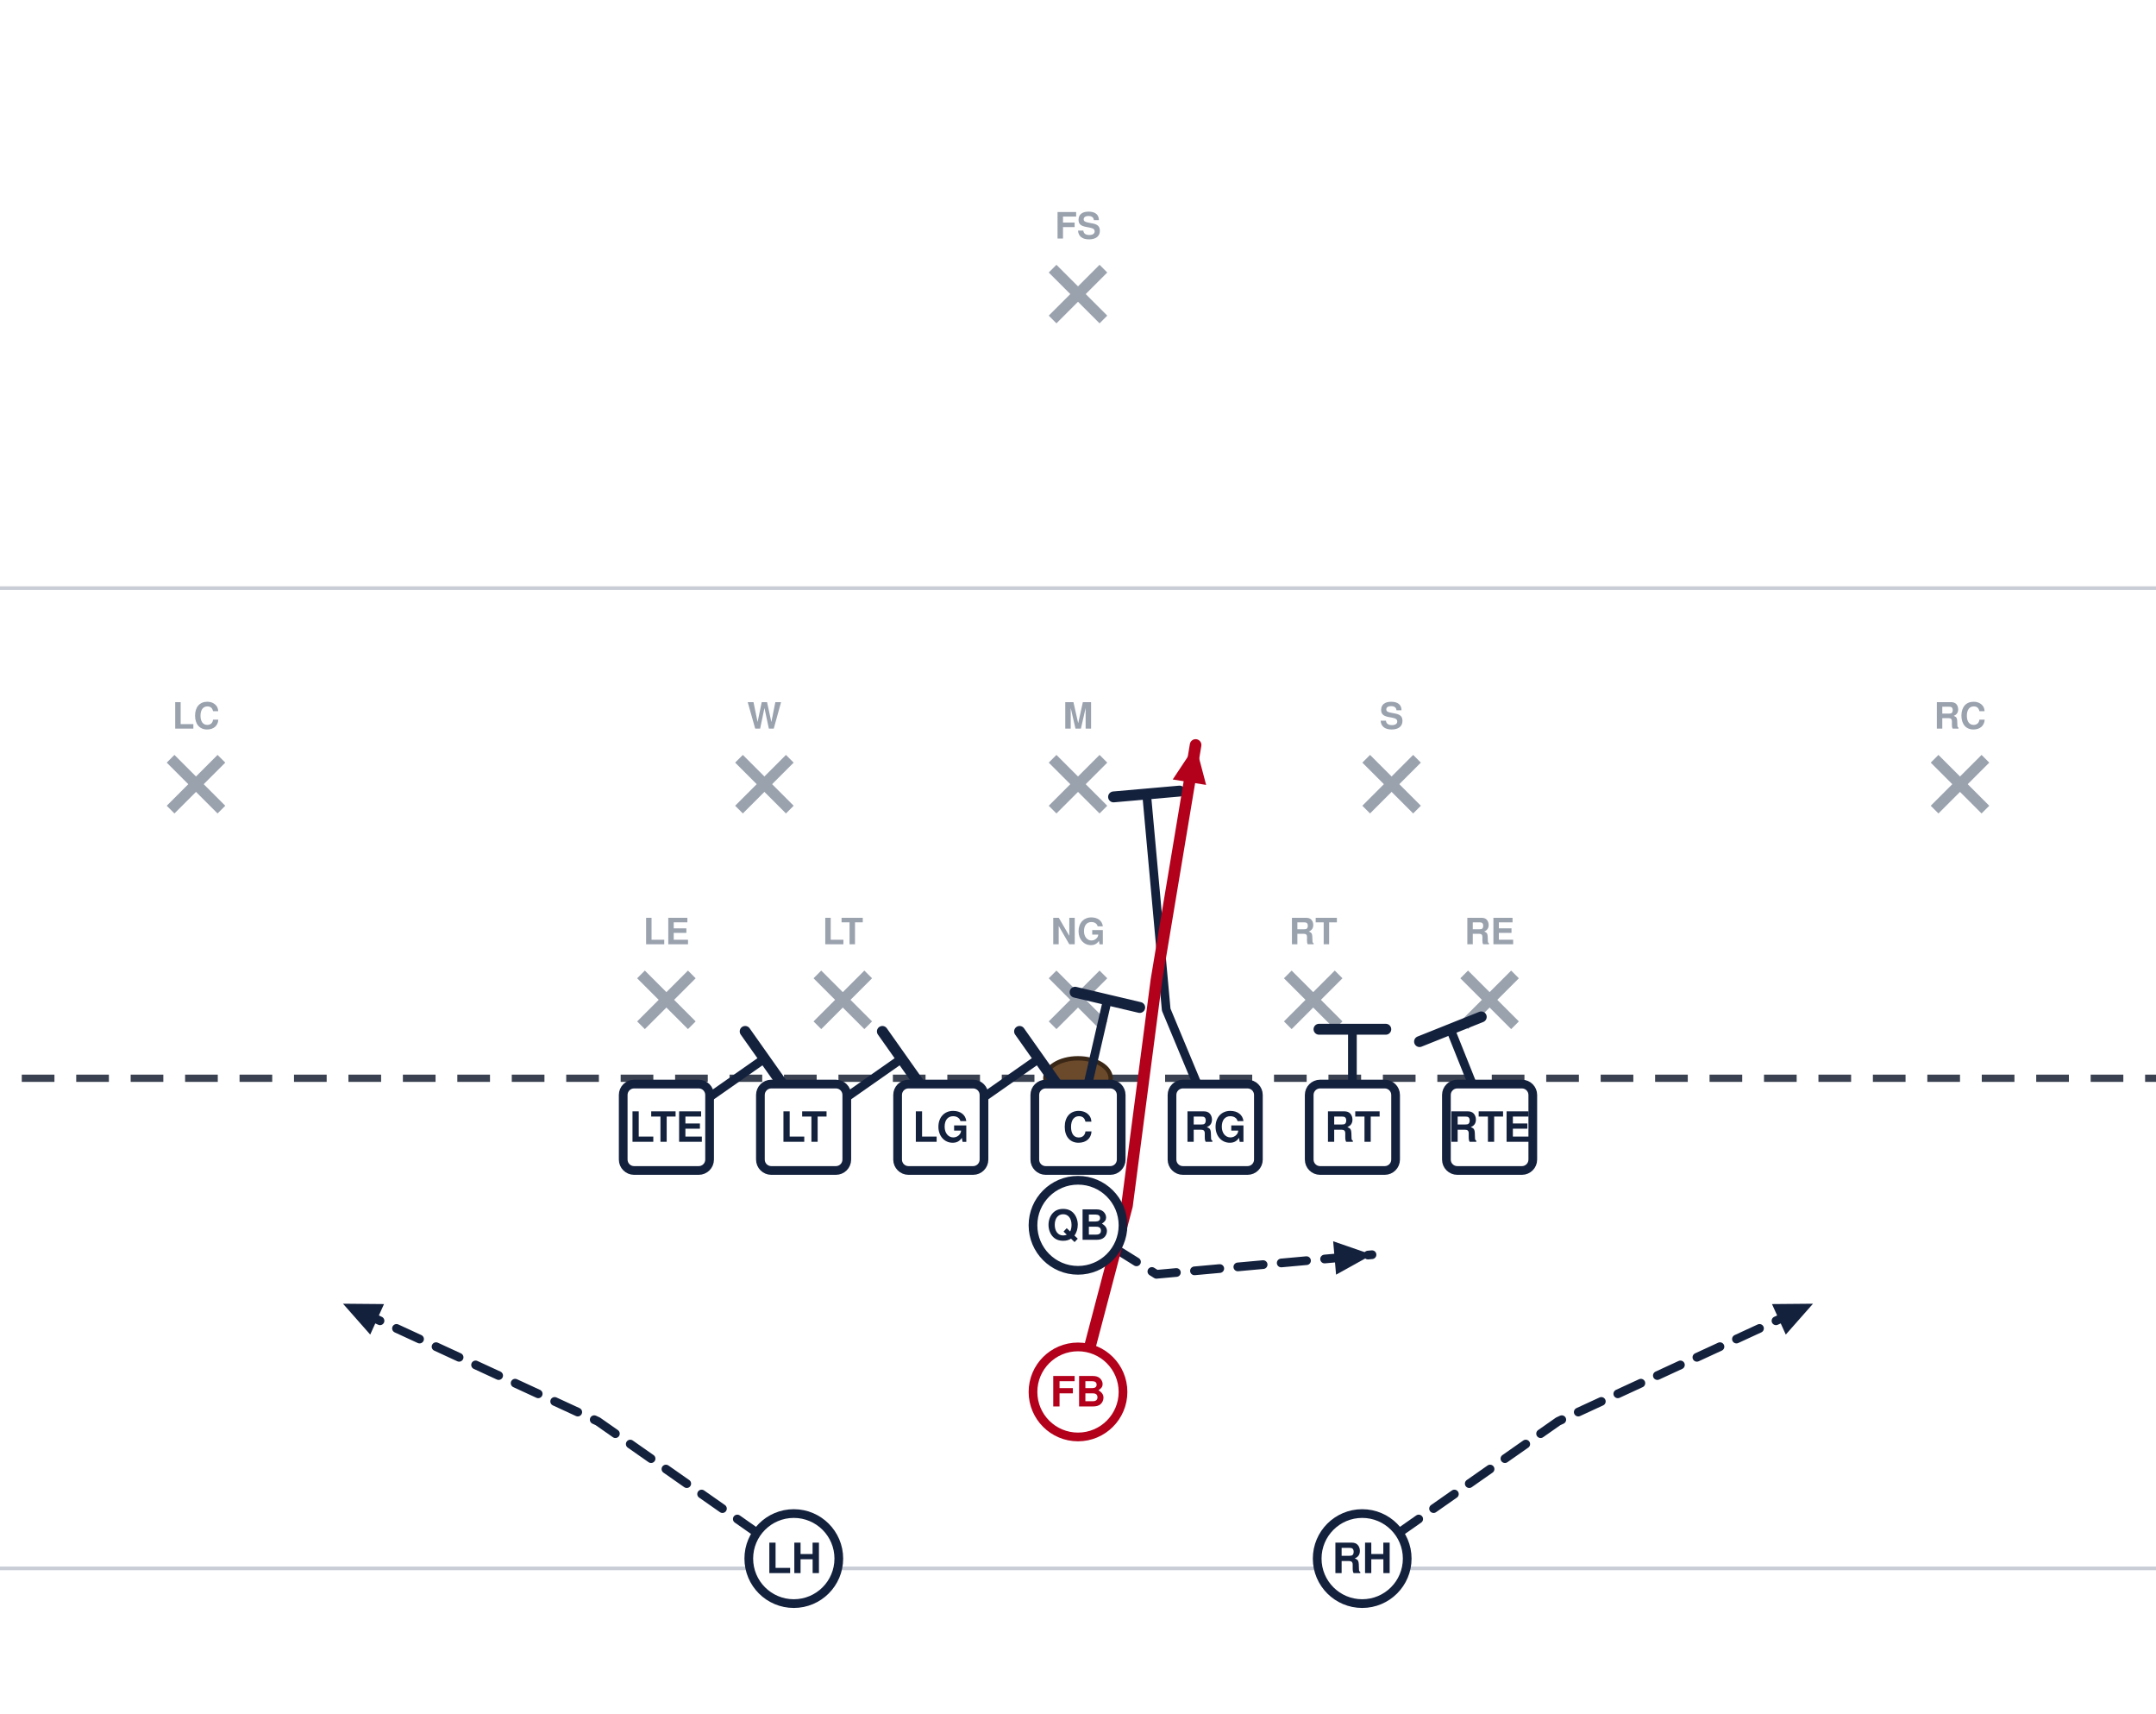
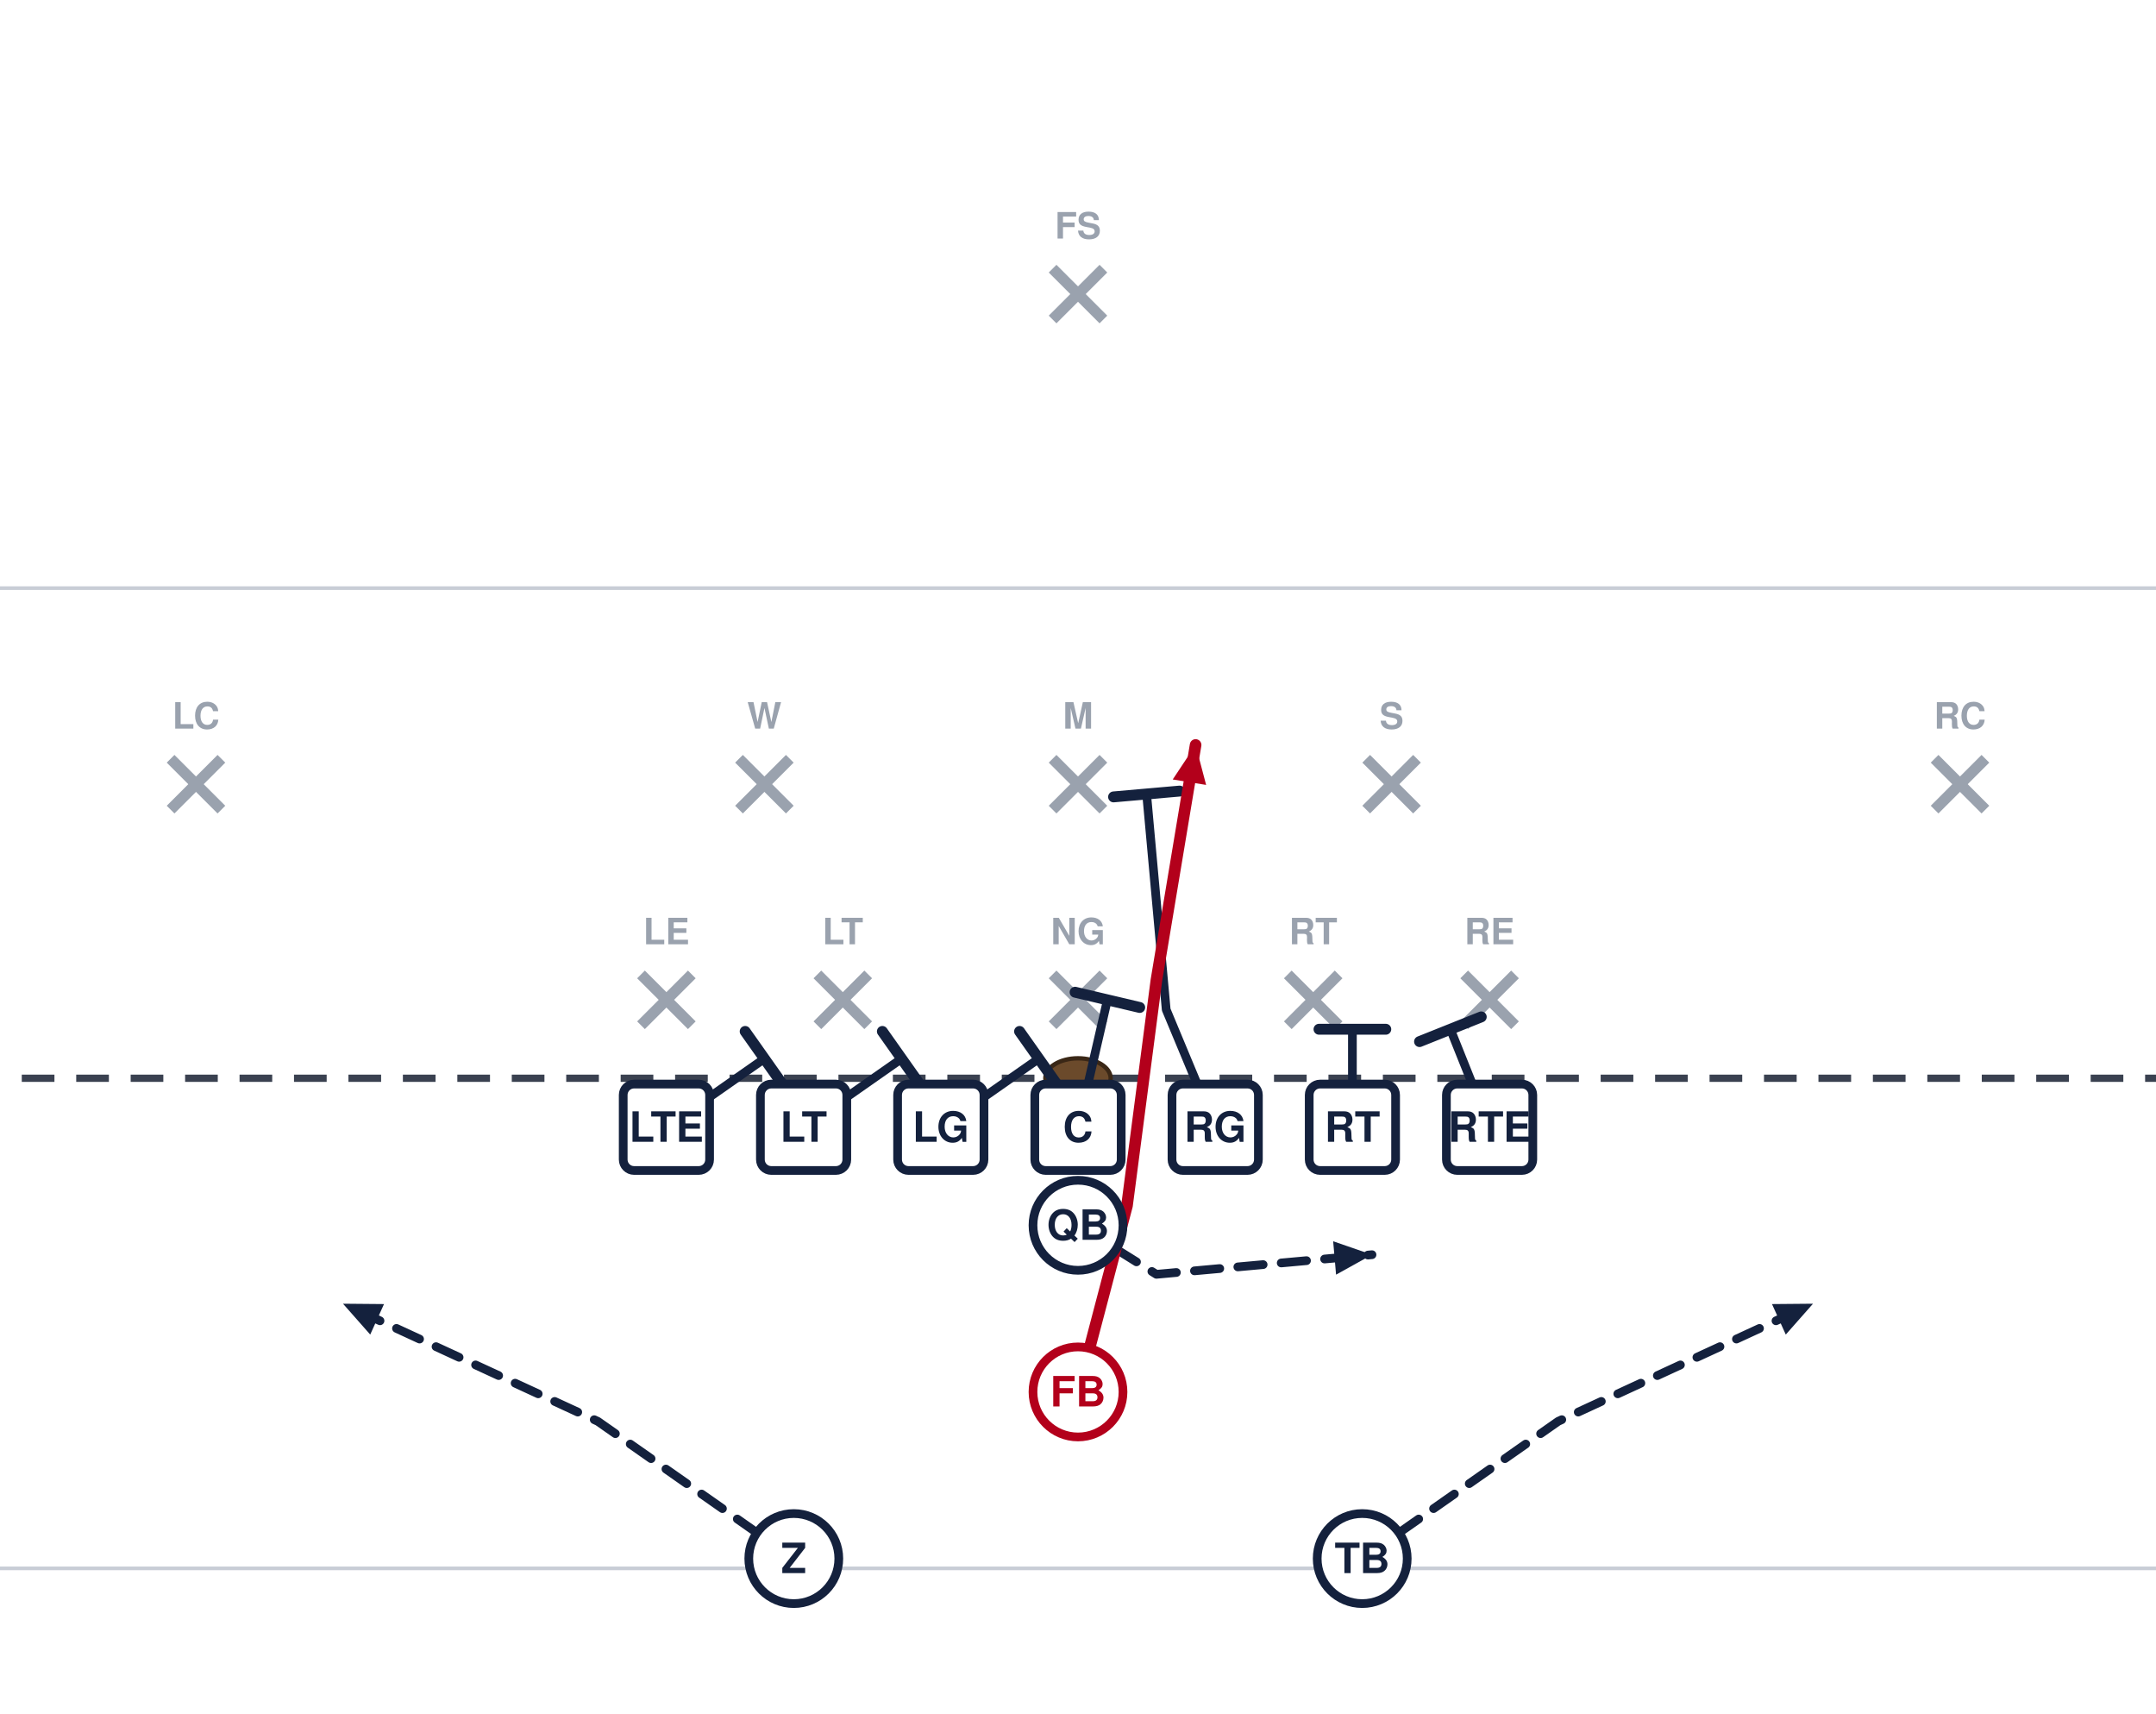
<svg xmlns="http://www.w3.org/2000/svg" width="594" height="472" viewBox="54 27 594 472" font-family="Segoe UI, Helvetica, Arial, sans-serif" role="img">
  <rect x="0" y="0" width="702" height="513" fill="#ffffff" />
  <line x1="0" y1="459.0" x2="702" y2="459.0" stroke="#c8cdd6" stroke-width="1" />
  <line x1="0" y1="189.0" x2="702" y2="189.0" stroke="#c8cdd6" stroke-width="1" />
  <line x1="0" y1="324.0" x2="702" y2="324.0" stroke="#3a4150" stroke-width="2" stroke-dasharray="9 6" />
  <ellipse cx="351.0" cy="324.0" rx="9" ry="5.5" fill="#6b4a2b" stroke="#3a2716" stroke-width="1.2" />
  <line x1="230.6" y1="295.4" x2="244.6" y2="309.4" stroke="#9aa2ae" stroke-width="3" />
  <line x1="244.6" y1="295.4" x2="230.6" y2="309.4" stroke="#9aa2ae" stroke-width="3" />
  <text x="237.6" y="287.1" text-anchor="middle" font-size="10" fill="#9aa2ae" font-weight="600">LE</text>
  <line x1="279.2" y1="295.4" x2="293.2" y2="309.4" stroke="#9aa2ae" stroke-width="3" />
  <line x1="293.2" y1="295.4" x2="279.2" y2="309.4" stroke="#9aa2ae" stroke-width="3" />
  <text x="286.2" y="287.1" text-anchor="middle" font-size="10" fill="#9aa2ae" font-weight="600">LT</text>
  <line x1="344.0" y1="295.4" x2="358.0" y2="309.4" stroke="#9aa2ae" stroke-width="3" />
  <line x1="358.0" y1="295.4" x2="344.0" y2="309.4" stroke="#9aa2ae" stroke-width="3" />
  <text x="351.0" y="287.1" text-anchor="middle" font-size="10" fill="#9aa2ae" font-weight="600">NG</text>
  <line x1="408.8" y1="295.4" x2="422.8" y2="309.4" stroke="#9aa2ae" stroke-width="3" />
  <line x1="422.8" y1="295.4" x2="408.8" y2="309.4" stroke="#9aa2ae" stroke-width="3" />
  <text x="415.8" y="287.1" text-anchor="middle" font-size="10" fill="#9aa2ae" font-weight="600">RT</text>
  <line x1="457.4" y1="295.4" x2="471.4" y2="309.4" stroke="#9aa2ae" stroke-width="3" />
  <line x1="471.4" y1="295.4" x2="457.4" y2="309.4" stroke="#9aa2ae" stroke-width="3" />
  <text x="464.4" y="287.1" text-anchor="middle" font-size="10" fill="#9aa2ae" font-weight="600">RE</text>
  <line x1="257.6" y1="236.0" x2="271.6" y2="250.0" stroke="#9aa2ae" stroke-width="3" />
  <line x1="271.6" y1="236.0" x2="257.6" y2="250.0" stroke="#9aa2ae" stroke-width="3" />
  <text x="264.6" y="227.7" text-anchor="middle" font-size="10" fill="#9aa2ae" font-weight="600">W</text>
  <line x1="344.0" y1="236.0" x2="358.0" y2="250.0" stroke="#9aa2ae" stroke-width="3" />
  <line x1="358.0" y1="236.0" x2="344.0" y2="250.0" stroke="#9aa2ae" stroke-width="3" />
  <text x="351.0" y="227.7" text-anchor="middle" font-size="10" fill="#9aa2ae" font-weight="600">M</text>
  <line x1="430.4" y1="236.0" x2="444.4" y2="250.0" stroke="#9aa2ae" stroke-width="3" />
  <line x1="444.4" y1="236.0" x2="430.4" y2="250.0" stroke="#9aa2ae" stroke-width="3" />
  <text x="437.4" y="227.7" text-anchor="middle" font-size="10" fill="#9aa2ae" font-weight="600">S</text>
  <line x1="101.0" y1="236.0" x2="115.0" y2="250.0" stroke="#9aa2ae" stroke-width="3" />
  <line x1="115.0" y1="236.0" x2="101.0" y2="250.0" stroke="#9aa2ae" stroke-width="3" />
  <text x="108.0" y="227.7" text-anchor="middle" font-size="10" fill="#9aa2ae" font-weight="600">LC</text>
  <line x1="587.0" y1="236.0" x2="601.0" y2="250.0" stroke="#9aa2ae" stroke-width="3" />
  <line x1="601.0" y1="236.0" x2="587.0" y2="250.0" stroke="#9aa2ae" stroke-width="3" />
  <text x="594.0" y="227.7" text-anchor="middle" font-size="10" fill="#9aa2ae" font-weight="600">RC</text>
  <line x1="344.0" y1="101.0" x2="358.0" y2="115.0" stroke="#9aa2ae" stroke-width="3" />
  <line x1="358.0" y1="101.0" x2="344.0" y2="115.0" stroke="#9aa2ae" stroke-width="3" />
  <text x="351.0" y="92.7" text-anchor="middle" font-size="10" fill="#9aa2ae" font-weight="600">FS</text>
  <path d="M237.6,337.5 L264.6,318.6" fill="none" stroke="#14213d" stroke-width="2.4" stroke-linecap="round" stroke-linejoin="round" />
  <line x1="259.3" y1="311.1" x2="269.9" y2="326.1" stroke="#14213d" stroke-width="3.0" stroke-linecap="round" />
  <path d="M275.4,337.5 L302.4,318.6" fill="none" stroke="#14213d" stroke-width="2.4" stroke-linecap="round" stroke-linejoin="round" />
  <line x1="297.1" y1="311.1" x2="307.7" y2="326.1" stroke="#14213d" stroke-width="3.0" stroke-linecap="round" />
  <path d="M313.2,337.5 L340.2,318.6" fill="none" stroke="#14213d" stroke-width="2.4" stroke-linecap="round" stroke-linejoin="round" />
  <line x1="334.9" y1="311.1" x2="345.5" y2="326.1" stroke="#14213d" stroke-width="3.0" stroke-linecap="round" />
  <path d="M351.0,337.5 L359.1,302.4" fill="none" stroke="#14213d" stroke-width="2.4" stroke-linecap="round" stroke-linejoin="round" />
  <line x1="350.2" y1="300.3" x2="368.0" y2="304.5" stroke="#14213d" stroke-width="3.0" stroke-linecap="round" />
  <path d="M388.8,337.5 L375.3,305.1 L369.9,245.7" fill="none" stroke="#14213d" stroke-width="2.4" stroke-linecap="round" stroke-linejoin="round" />
  <line x1="360.8" y1="246.5" x2="379.0" y2="244.9" stroke="#14213d" stroke-width="3.0" stroke-linecap="round" />
  <path d="M426.6,337.5 L426.6,310.5" fill="none" stroke="#14213d" stroke-width="2.4" stroke-linecap="round" stroke-linejoin="round" />
  <line x1="417.4" y1="310.5" x2="435.8" y2="310.5" stroke="#14213d" stroke-width="3.0" stroke-linecap="round" />
  <path d="M464.4,337.5 L453.6,310.5" fill="none" stroke="#14213d" stroke-width="2.4" stroke-linecap="round" stroke-linejoin="round" />
  <line x1="445.1" y1="313.9" x2="462.1" y2="307.1" stroke="#14213d" stroke-width="3.0" stroke-linecap="round" />
  <path d="M351.0,364.5 L372.6,378.0 L432.0,372.6" fill="none" stroke="#14213d" stroke-width="2.4" stroke-linecap="round" stroke-linejoin="round" stroke-dasharray="7 5" />
  <polygon points="432.0,372.6 422.1,378.1 421.3,368.9" fill="#14213d" />
  <path d="M351.0,410.4 L364.5,359.1 L372.6,297.0 L383.4,232.2" fill="none" stroke="#b3001b" stroke-width="3.2" stroke-linecap="round" stroke-linejoin="round" />
  <polygon points="383.4,232.2 386.3,243.2 377.1,241.7" fill="#b3001b" />
  <path d="M272.7,456.3 L218.7,418.5 L148.5,386.1" fill="none" stroke="#14213d" stroke-width="2.4" stroke-linecap="round" stroke-linejoin="round" stroke-dasharray="7 5" />
  <polygon points="148.5,386.1 159.8,386.2 156.0,394.6" fill="#14213d" />
  <path d="M429.3,456.3 L483.3,418.5 L553.5,386.1" fill="none" stroke="#14213d" stroke-width="2.4" stroke-linecap="round" stroke-linejoin="round" stroke-dasharray="7 5" />
  <polygon points="553.5,386.1 546.0,394.6 542.2,386.2" fill="#14213d" />
  <rect x="225.7" y="325.6" width="23.8" height="23.8" rx="3" fill="#ffffff" stroke="#14213d" stroke-width="2.4" />
  <text x="237.6" y="341.5" text-anchor="middle" font-size="11.5" font-weight="700" fill="#14213d">LTE</text>
  <rect x="263.5" y="325.6" width="23.8" height="23.8" rx="3" fill="#ffffff" stroke="#14213d" stroke-width="2.4" />
  <text x="275.4" y="341.5" text-anchor="middle" font-size="11.5" font-weight="700" fill="#14213d">LT</text>
  <rect x="301.3" y="325.6" width="23.8" height="23.8" rx="3" fill="#ffffff" stroke="#14213d" stroke-width="2.4" />
  <text x="313.2" y="341.5" text-anchor="middle" font-size="11.5" font-weight="700" fill="#14213d">LG</text>
  <rect x="339.1" y="325.6" width="23.8" height="23.8" rx="3" fill="#ffffff" stroke="#14213d" stroke-width="2.4" />
  <text x="351.0" y="341.5" text-anchor="middle" font-size="11.5" font-weight="700" fill="#14213d">C</text>
  <rect x="376.9" y="325.6" width="23.8" height="23.8" rx="3" fill="#ffffff" stroke="#14213d" stroke-width="2.4" />
  <text x="388.8" y="341.5" text-anchor="middle" font-size="11.5" font-weight="700" fill="#14213d">RG</text>
  <rect x="414.7" y="325.6" width="23.8" height="23.8" rx="3" fill="#ffffff" stroke="#14213d" stroke-width="2.4" />
  <text x="426.6" y="341.5" text-anchor="middle" font-size="11.5" font-weight="700" fill="#14213d">RT</text>
  <rect x="452.5" y="325.6" width="23.8" height="23.8" rx="3" fill="#ffffff" stroke="#14213d" stroke-width="2.4" />
  <text x="464.4" y="341.5" text-anchor="middle" font-size="11.5" font-weight="700" fill="#14213d">RTE</text>
  <circle cx="351.0" cy="364.5" r="12.4" fill="#ffffff" stroke="#14213d" stroke-width="2.4" />
  <text x="351.0" y="368.5" text-anchor="middle" font-size="11.5" font-weight="700" fill="#14213d">QB</text>
  <circle cx="351.0" cy="410.4" r="12.4" fill="#ffffff" stroke="#b3001b" stroke-width="2.4" />
  <text x="351.0" y="414.4" text-anchor="middle" font-size="11.5" font-weight="700" fill="#b3001b">FB</text>
  <circle cx="272.7" cy="456.3" r="12.4" fill="#ffffff" stroke="#14213d" stroke-width="2.4" />
-   <text x="272.7" y="460.3" text-anchor="middle" font-size="11.5" font-weight="700" fill="#14213d">LH</text>
+   <text x="272.7" y="460.3" text-anchor="middle" font-size="11.5" font-weight="700" fill="#14213d">Z</text>
  <circle cx="429.3" cy="456.3" r="12.4" fill="#ffffff" stroke="#14213d" stroke-width="2.4" />
-   <text x="429.3" y="460.3" text-anchor="middle" font-size="11.5" font-weight="700" fill="#14213d">RH</text>
+   <text x="429.3" y="460.3" text-anchor="middle" font-size="11.5" font-weight="700" fill="#14213d">TB</text>
</svg>
